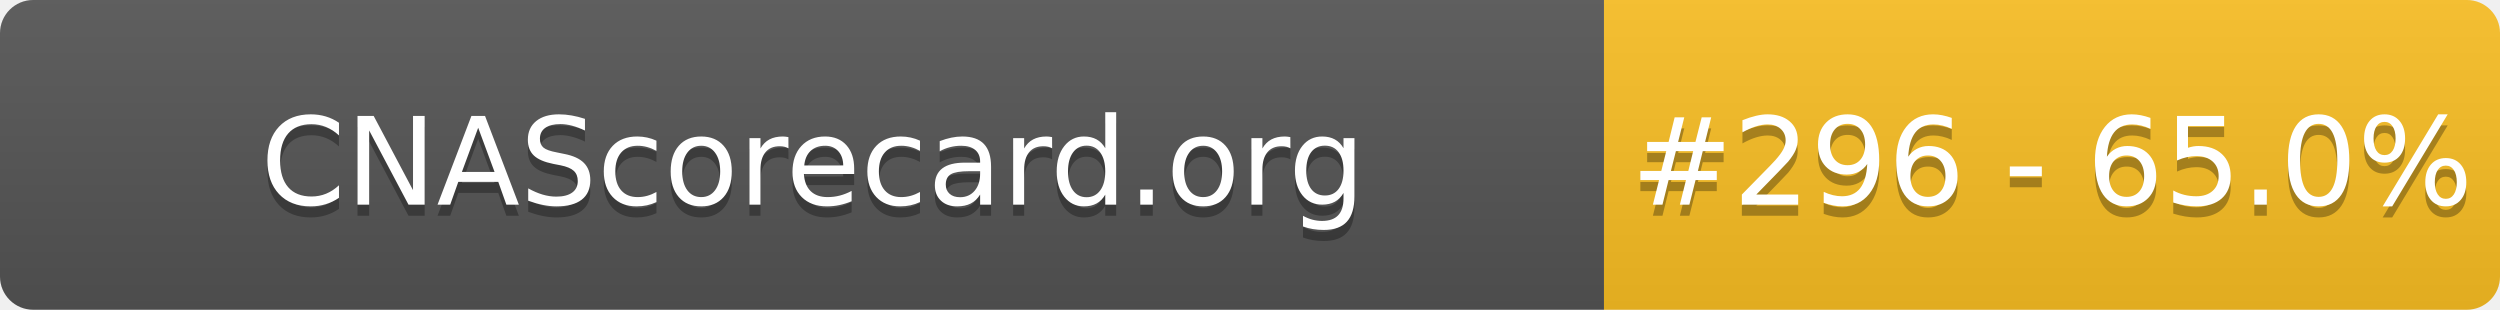
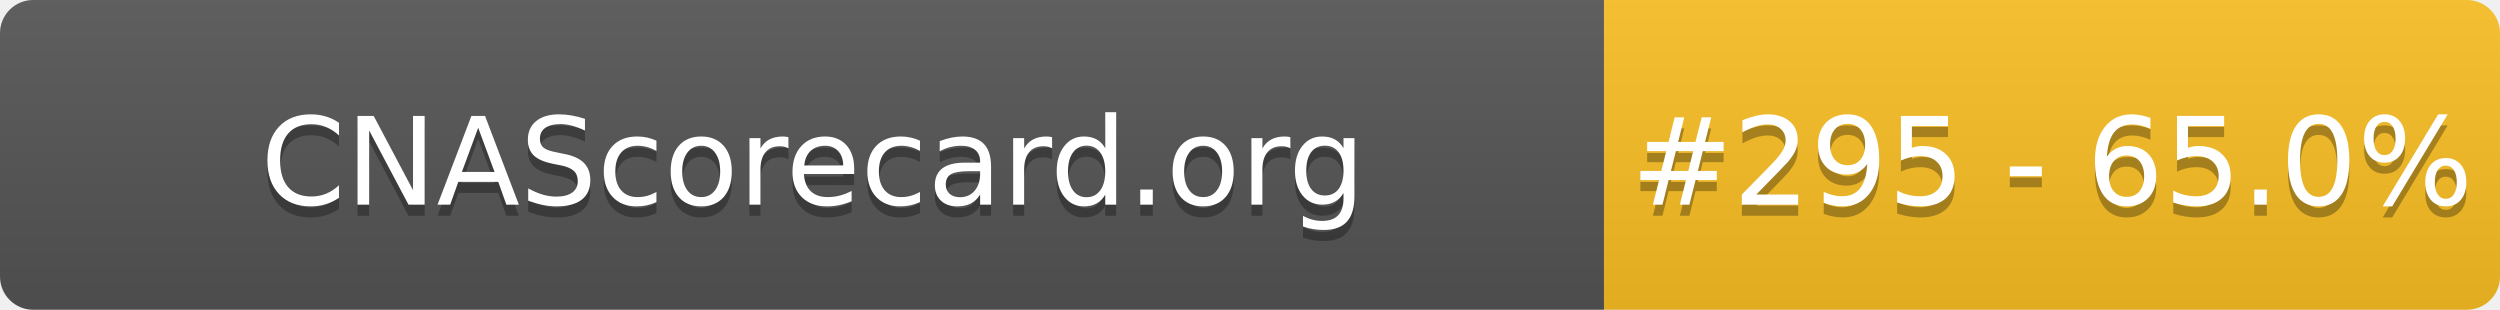
- <svg xmlns="http://www.w3.org/2000/svg" width="226" height="28" role="img" aria-label="CNAScorecard.org: #296 - 65.0%">
+ <svg xmlns="http://www.w3.org/2000/svg" width="226" height="28" role="img" aria-label="CNAScorecard.org: #295 - 65.0%">
  <linearGradient id="s" x2="0" y2="100%">
    <stop offset="0" stop-color="#bbb" stop-opacity=".1" />
    <stop offset="1" stop-opacity=".1" />
  </linearGradient>
  <clipPath id="r">
    <rect width="226" height="28" rx="3" fill="#fff" />
  </clipPath>
  <g clip-path="url(#r)">
    <rect width="145" height="28" fill="#555" />
    <rect x="145" width="81" height="28" fill="#FBBF24" />
    <rect width="226" height="28" fill="url(#s)" />
  </g>
  <g fill="#fff" text-anchor="middle" font-family="Verdana,Geneva,DejaVu Sans,sans-serif" text-rendering="geometricPrecision" font-size="110">
    <text aria-hidden="true" x="735" y="195" fill="#010101" fill-opacity=".3" transform="scale(.1)" textLength="1350">CNAScorecard.org</text>
    <text x="735" y="185" transform="scale(.1)" fill="#fff" textLength="1350">CNAScorecard.org</text>
-     <text aria-hidden="true" x="1855" y="195" fill="#010101" fill-opacity=".3" transform="scale(.1)" textLength="660">#296 - 65.0%</text>
-     <text x="1855" y="185" transform="scale(.1)" fill="#fff" textLength="660">#296 - 65.0%</text>
+     <text aria-hidden="true" x="1855" y="195" fill="#010101" fill-opacity=".3" transform="scale(.1)" textLength="660">#295 - 65.0%</text>
+     <text x="1855" y="185" transform="scale(.1)" fill="#fff" textLength="660">#295 - 65.0%</text>
  </g>
</svg>
